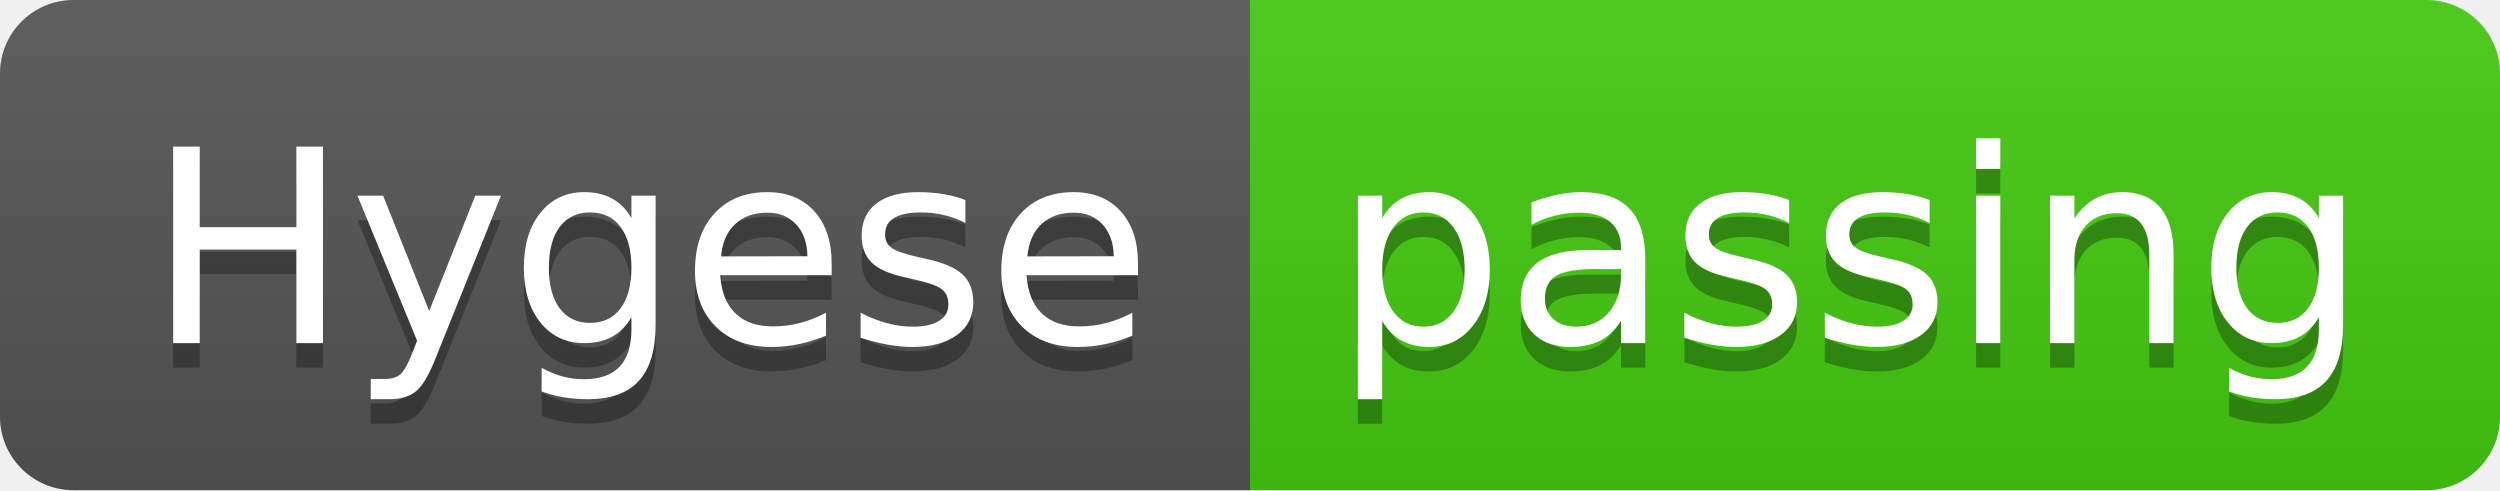
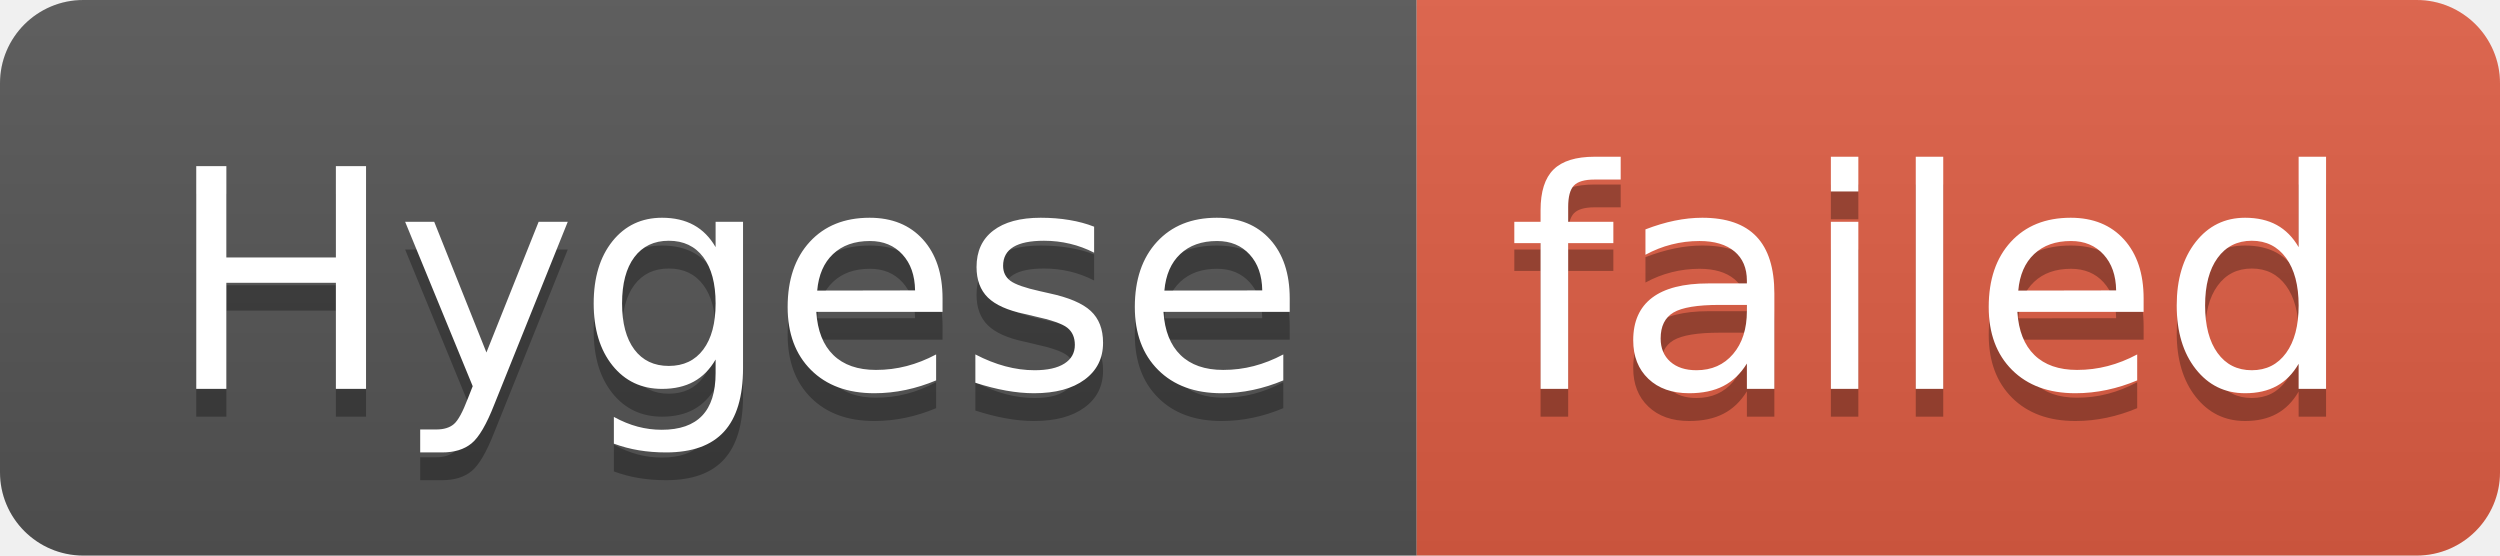
- <svg xmlns="http://www.w3.org/2000/svg" width="102" height="20" role="img" aria-label="Hygese: passing">
+ <svg xmlns="http://www.w3.org/2000/svg" width="90" height="20" role="img" aria-label="Hygese: failed">
  <linearGradient id="s" x2="0" y2="100%">
    <stop offset="0" stop-color="#bbb" stop-opacity=".1" />
    <stop offset="1" stop-opacity=".1" />
  </linearGradient>
  <clipPath id="r">
-     <rect width="102" height="20" rx="3" fill="#fff" />
+     <rect width="90" height="20" rx="3" fill="#fff" />
  </clipPath>
  <g clip-path="url(#r)">
    <rect width="51" height="20" fill="#555" />
-     <rect x="51" width="51" height="20" fill="#4c1" />
-     <rect width="102" height="20" fill="url(#s)" />
+     <rect x="51" width="39" height="20" fill="#e05d44" />
+     <rect width="90" height="20" fill="url(#s)" />
  </g>
  <g fill="#fff" text-anchor="middle" font-family="Verdana,Geneva,DejaVu Sans,sans-serif" text-rendering="geometricPrecision" font-size="110">
    <text aria-hidden="true" x="265" y="150" fill="#010101" fill-opacity=".3" transform="scale(.1)" textLength="410">Hygese</text>
    <text x="265" y="140" transform="scale(.1)" fill="#fff" textLength="410">Hygese</text>
-     <text aria-hidden="true" x="755" y="150" fill="#010101" fill-opacity=".3" transform="scale(.1)" textLength="410">passing</text>
-     <text x="755" y="140" transform="scale(.1)" fill="#fff" textLength="410">passing</text>
+     <text aria-hidden="true" x="695" y="150" fill="#010101" fill-opacity=".3" transform="scale(.1)" textLength="290">failed</text>
+     <text x="695" y="140" transform="scale(.1)" fill="#fff" textLength="290">failed</text>
  </g>
</svg>
